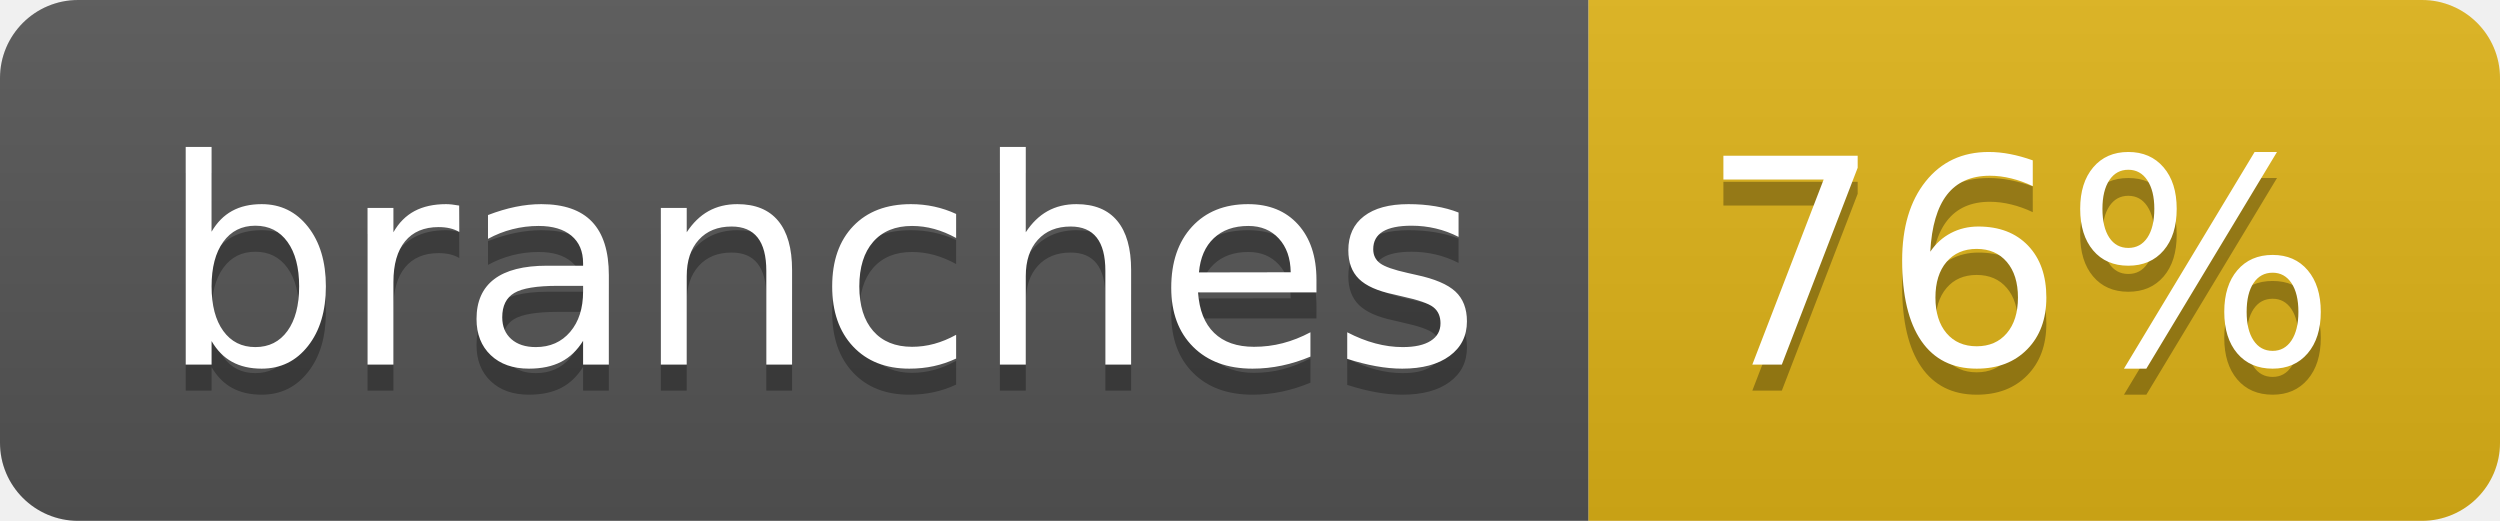
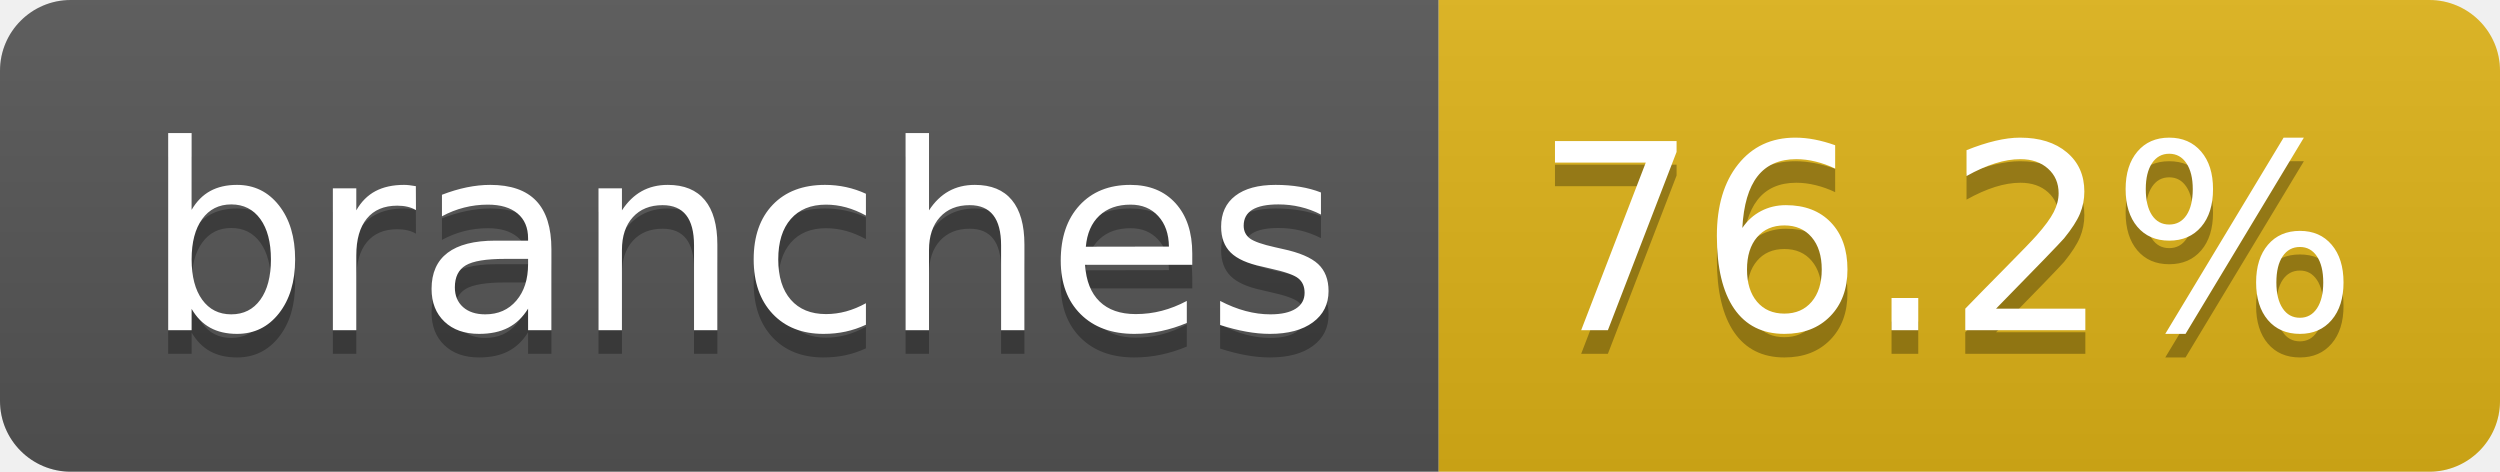
- <svg xmlns="http://www.w3.org/2000/svg" width="96" height="20" role="img" aria-label="branches: 76%">
+ <svg xmlns="http://www.w3.org/2000/svg" width="106" height="20" role="img" aria-label="branches: 76.2%">
  <linearGradient id="s" x2="0" y2="100%">
    <stop offset="0" stop-color="#bbb" stop-opacity=".1" />
    <stop offset="1" stop-opacity=".1" />
  </linearGradient>
  <clipPath id="r">
-     <rect width="96" height="20" rx="3" fill="#fff" />
+     <rect width="106" height="20" rx="3" fill="#fff" />
  </clipPath>
  <g clip-path="url(#r)">
    <rect width="61" height="20" fill="#555" />
-     <rect x="61" width="35" height="20" fill="#dfb317" />
-     <rect width="96" height="20" fill="url(#s)" />
+     <rect x="61" width="45" height="20" fill="#dfb317" />
+     <rect width="106" height="20" fill="url(#s)" />
  </g>
  <g fill="#fff" text-anchor="middle" font-family="Verdana,Geneva,DejaVu Sans,sans-serif" text-rendering="geometricPrecision" font-size="110">
    <text aria-hidden="true" x="315" y="150" fill="#010101" fill-opacity=".3" transform="scale(.1)" textLength="507">branches</text>
    <text x="315" y="140" transform="scale(.1)" fill="#fff" textLength="507">branches</text>
-     <text aria-hidden="true" x="775" y="150" fill="#010101" fill-opacity=".3" transform="scale(.1)" textLength="245">76%</text>
-     <text x="775" y="140" transform="scale(.1)" fill="#fff" textLength="245">76%</text>
+     <text aria-hidden="true" x="825" y="150" fill="#010101" fill-opacity=".3" transform="scale(.1)" textLength="350">76.2%</text>
+     <text x="825" y="140" transform="scale(.1)" fill="#fff" textLength="350">76.2%</text>
  </g>
</svg>
